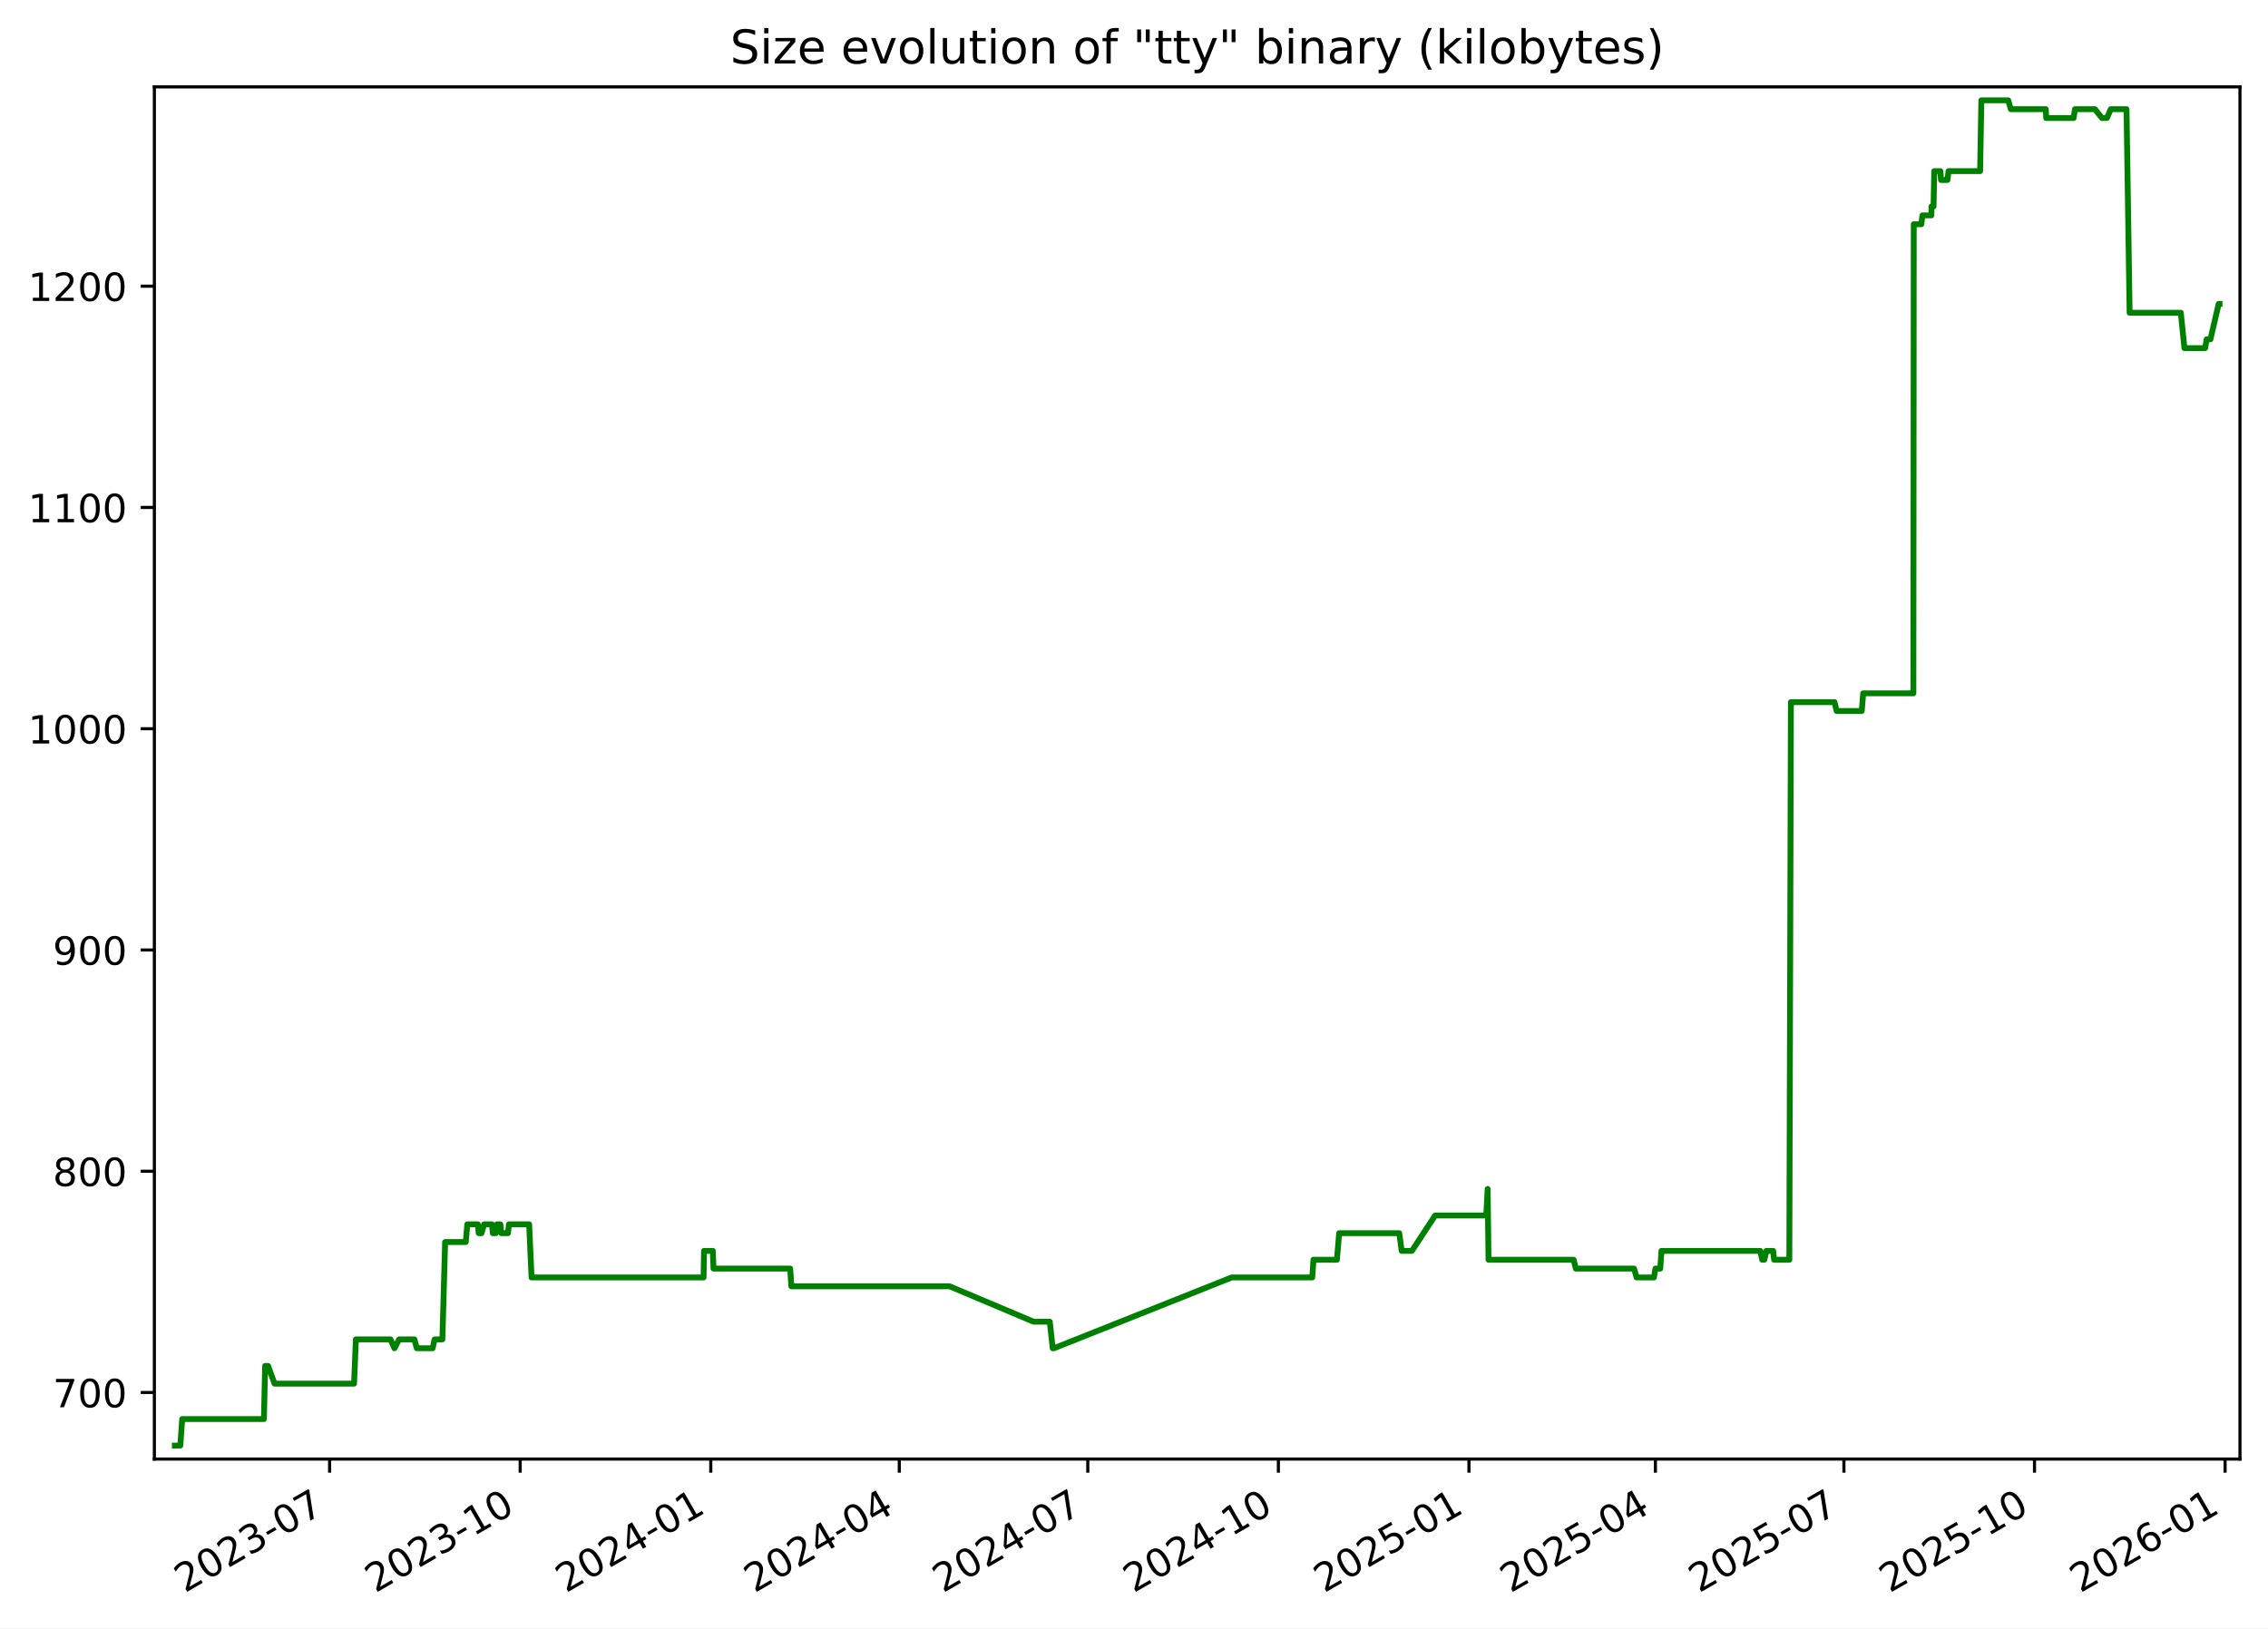
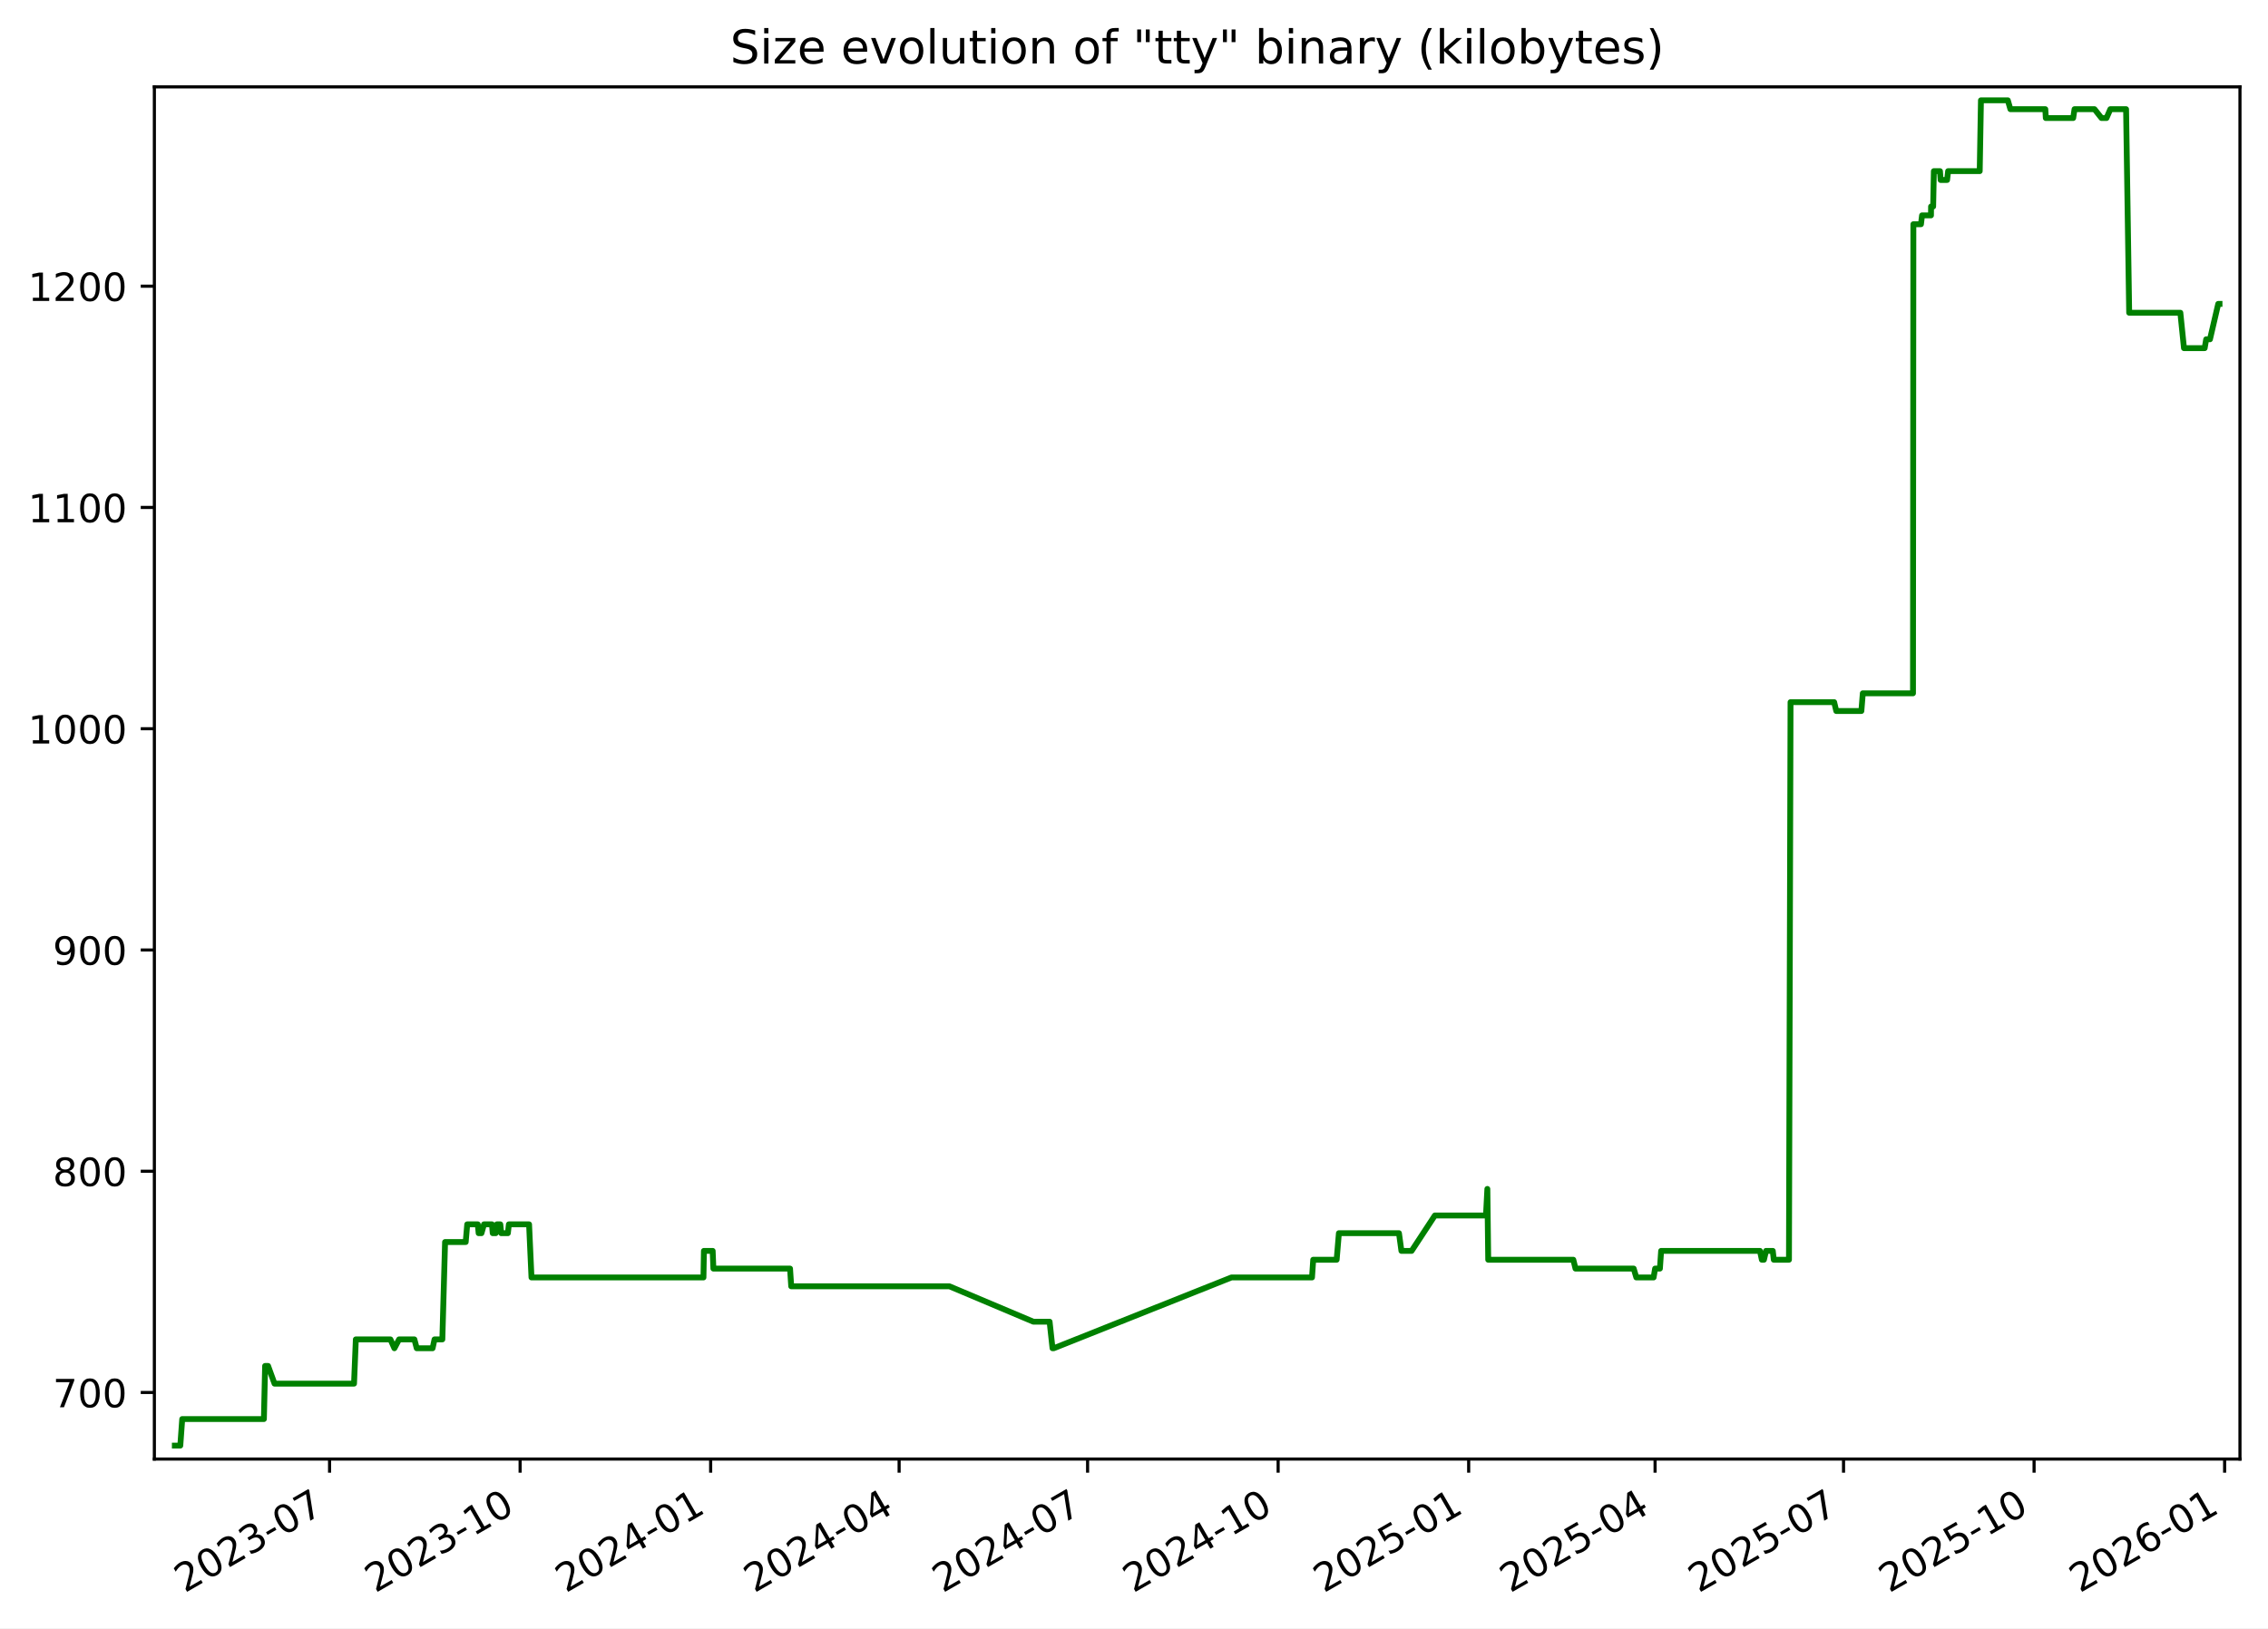
<svg xmlns="http://www.w3.org/2000/svg" xmlns:xlink="http://www.w3.org/1999/xlink" width="582.53pt" height="418.303pt" viewBox="0 0 582.53 418.303" version="1.1">
  <defs>
    <style type="text/css">*{stroke-linejoin: round; stroke-linecap: butt}</style>
  </defs>
  <g id="figure_1">
    <g id="patch_1">
      <path d="M -0 418.303  L 582.53 418.303  L 582.53 0  L -0 0  z " style="fill: #ffffff" />
    </g>
    <g id="axes_1">
      <g id="patch_2">
        <path d="M 39.65 374.83  L 575.33 374.83  L 575.33 22.318  L 39.65 22.318  z " style="fill: #ffffff" />
      </g>
      <g id="matplotlib.axis_1">
        <g id="xtick_1">
          <g id="line2d_1">
            <defs>
-               <path id="m0bc26cdba9" d="M 0 0  L 0 3.5  " style="stroke: #000000; stroke-width: 0.8" />
+               <path id="m523e633db8" d="M 0 0  L 0 3.5  " style="stroke: #000000; stroke-width: 0.8" />
            </defs>
            <g>
-               <use xlink:href="#m0bc26cdba9" x="84.659" y="374.83" style="stroke: #000000; stroke-width: 0.8" />
+               <use xlink:href="#m523e633db8" x="84.65" y="374.83" style="stroke: #000000; stroke-width: 0.8" />
            </g>
          </g>
          <g id="text_1">
-             <g transform="translate(47.43383 409.302) rotate(-30) scale(0.1 -0.1)">
+             <g transform="translate(47.42489 409.302) rotate(-30) scale(0.1 -0.1)">
              <defs>
                <path id="DejaVuSans-32" d="M 1228 531  L 3431 531  L 3431 0  L 469 0  L 469 531  Q 828 903 1448 1529  Q 2069 2156 2228 2338  Q 2531 2678 2651 2914  Q 2772 3150 2772 3378  Q 2772 3750 2511 3984  Q 2250 4219 1831 4219  Q 1534 4219 1204 4116  Q 875 4013 500 3803  L 500 4441  Q 881 4594 1212 4672  Q 1544 4750 1819 4750  Q 2544 4750 2975 4387  Q 3406 4025 3406 3419  Q 3406 3131 3298 2873  Q 3191 2616 2906 2266  Q 2828 2175 2409 1742  Q 1991 1309 1228 531  z " transform="scale(0.015625)" />
                <path id="DejaVuSans-30" d="M 2034 4250  Q 1547 4250 1301 3770  Q 1056 3291 1056 2328  Q 1056 1369 1301 889  Q 1547 409 2034 409  Q 2525 409 2770 889  Q 3016 1369 3016 2328  Q 3016 3291 2770 3770  Q 2525 4250 2034 4250  z M 2034 4750  Q 2819 4750 3233 4129  Q 3647 3509 3647 2328  Q 3647 1150 3233 529  Q 2819 -91 2034 -91  Q 1250 -91 836 529  Q 422 1150 422 2328  Q 422 3509 836 4129  Q 1250 4750 2034 4750  z " transform="scale(0.015625)" />
                <path id="DejaVuSans-33" d="M 2597 2516  Q 3050 2419 3304 2112  Q 3559 1806 3559 1356  Q 3559 666 3084 287  Q 2609 -91 1734 -91  Q 1441 -91 1130 -33  Q 819 25 488 141  L 488 750  Q 750 597 1062 519  Q 1375 441 1716 441  Q 2309 441 2620 675  Q 2931 909 2931 1356  Q 2931 1769 2642 2001  Q 2353 2234 1838 2234  L 1294 2234  L 1294 2753  L 1863 2753  Q 2328 2753 2575 2939  Q 2822 3125 2822 3475  Q 2822 3834 2567 4026  Q 2313 4219 1838 4219  Q 1578 4219 1281 4162  Q 984 4106 628 3988  L 628 4550  Q 988 4650 1302 4700  Q 1616 4750 1894 4750  Q 2613 4750 3031 4423  Q 3450 4097 3450 3541  Q 3450 3153 3228 2886  Q 3006 2619 2597 2516  z " transform="scale(0.015625)" />
                <path id="DejaVuSans-2d" d="M 313 2009  L 1997 2009  L 1997 1497  L 313 1497  L 313 2009  z " transform="scale(0.015625)" />
                <path id="DejaVuSans-37" d="M 525 4666  L 3525 4666  L 3525 4397  L 1831 0  L 1172 0  L 2766 4134  L 525 4134  L 525 4666  z " transform="scale(0.015625)" />
              </defs>
              <use xlink:href="#DejaVuSans-32" />
              <use xlink:href="#DejaVuSans-30" x="63.623" />
              <use xlink:href="#DejaVuSans-32" x="127.246" />
              <use xlink:href="#DejaVuSans-33" x="190.869" />
              <use xlink:href="#DejaVuSans-2d" x="254.492" />
              <use xlink:href="#DejaVuSans-30" x="290.576" />
              <use xlink:href="#DejaVuSans-37" x="354.199" />
            </g>
          </g>
        </g>
        <g id="xtick_2">
          <g id="line2d_2">
            <g>
-               <use xlink:href="#m0bc26cdba9" x="133.609" y="374.83" style="stroke: #000000; stroke-width: 0.8" />
+               <use xlink:href="#m523e633db8" x="133.59" y="374.83" style="stroke: #000000; stroke-width: 0.8" />
            </g>
          </g>
          <g id="text_2">
-             <g transform="translate(96.38465 409.302) rotate(-30) scale(0.1 -0.1)">
+             <g transform="translate(96.3647 409.302) rotate(-30) scale(0.1 -0.1)">
              <defs>
                <path id="DejaVuSans-31" d="M 794 531  L 1825 531  L 1825 4091  L 703 3866  L 703 4441  L 1819 4666  L 2450 4666  L 2450 531  L 3481 531  L 3481 0  L 794 0  L 794 531  z " transform="scale(0.015625)" />
              </defs>
              <use xlink:href="#DejaVuSans-32" />
              <use xlink:href="#DejaVuSans-30" x="63.623" />
              <use xlink:href="#DejaVuSans-32" x="127.246" />
              <use xlink:href="#DejaVuSans-33" x="190.869" />
              <use xlink:href="#DejaVuSans-2d" x="254.492" />
              <use xlink:href="#DejaVuSans-31" x="290.576" />
              <use xlink:href="#DejaVuSans-30" x="354.199" />
            </g>
          </g>
        </g>
        <g id="xtick_3">
          <g id="line2d_3">
            <g>
-               <use xlink:href="#m0bc26cdba9" x="182.56" y="374.83" style="stroke: #000000; stroke-width: 0.8" />
+               <use xlink:href="#m523e633db8" x="182.529" y="374.83" style="stroke: #000000; stroke-width: 0.8" />
            </g>
          </g>
          <g id="text_3">
-             <g transform="translate(145.3355 409.302) rotate(-30) scale(0.1 -0.1)">
+             <g transform="translate(145.3045 409.302) rotate(-30) scale(0.1 -0.1)">
              <defs>
                <path id="DejaVuSans-34" d="M 2419 4116  L 825 1625  L 2419 1625  L 2419 4116  z M 2253 4666  L 3047 4666  L 3047 1625  L 3713 1625  L 3713 1100  L 3047 1100  L 3047 0  L 2419 0  L 2419 1100  L 313 1100  L 313 1709  L 2253 4666  z " transform="scale(0.015625)" />
              </defs>
              <use xlink:href="#DejaVuSans-32" />
              <use xlink:href="#DejaVuSans-30" x="63.623" />
              <use xlink:href="#DejaVuSans-32" x="127.246" />
              <use xlink:href="#DejaVuSans-34" x="190.869" />
              <use xlink:href="#DejaVuSans-2d" x="254.492" />
              <use xlink:href="#DejaVuSans-30" x="290.576" />
              <use xlink:href="#DejaVuSans-31" x="354.199" />
            </g>
          </g>
        </g>
        <g id="xtick_4">
          <g id="line2d_4">
            <g>
-               <use xlink:href="#m0bc26cdba9" x="230.979" y="374.83" style="stroke: #000000; stroke-width: 0.8" />
+               <use xlink:href="#m523e633db8" x="230.937" y="374.83" style="stroke: #000000; stroke-width: 0.8" />
            </g>
          </g>
          <g id="text_4">
-             <g transform="translate(193.7542 409.302) rotate(-30) scale(0.1 -0.1)">
+             <g transform="translate(193.7124 409.302) rotate(-30) scale(0.1 -0.1)">
              <use xlink:href="#DejaVuSans-32" />
              <use xlink:href="#DejaVuSans-30" x="63.623" />
              <use xlink:href="#DejaVuSans-32" x="127.246" />
              <use xlink:href="#DejaVuSans-34" x="190.869" />
              <use xlink:href="#DejaVuSans-2d" x="254.492" />
              <use xlink:href="#DejaVuSans-30" x="290.576" />
              <use xlink:href="#DejaVuSans-34" x="354.199" />
            </g>
          </g>
        </g>
        <g id="xtick_5">
          <g id="line2d_5">
            <g>
-               <use xlink:href="#m0bc26cdba9" x="279.398" y="374.83" style="stroke: #000000; stroke-width: 0.8" />
+               <use xlink:href="#m523e633db8" x="279.345" y="374.83" style="stroke: #000000; stroke-width: 0.8" />
            </g>
          </g>
          <g id="text_5">
-             <g transform="translate(242.173 409.302) rotate(-30) scale(0.1 -0.1)">
+             <g transform="translate(242.1202 409.302) rotate(-30) scale(0.1 -0.1)">
              <use xlink:href="#DejaVuSans-32" />
              <use xlink:href="#DejaVuSans-30" x="63.623" />
              <use xlink:href="#DejaVuSans-32" x="127.246" />
              <use xlink:href="#DejaVuSans-34" x="190.869" />
              <use xlink:href="#DejaVuSans-2d" x="254.492" />
              <use xlink:href="#DejaVuSans-30" x="290.576" />
              <use xlink:href="#DejaVuSans-37" x="354.199" />
            </g>
          </g>
        </g>
        <g id="xtick_6">
          <g id="line2d_6">
            <g>
-               <use xlink:href="#m0bc26cdba9" x="328.349" y="374.83" style="stroke: #000000; stroke-width: 0.8" />
+               <use xlink:href="#m523e633db8" x="328.285" y="374.83" style="stroke: #000000; stroke-width: 0.8" />
            </g>
          </g>
          <g id="text_6">
-             <g transform="translate(291.1238 409.302) rotate(-30) scale(0.1 -0.1)">
+             <g transform="translate(291.06 409.302) rotate(-30) scale(0.1 -0.1)">
              <use xlink:href="#DejaVuSans-32" />
              <use xlink:href="#DejaVuSans-30" x="63.623" />
              <use xlink:href="#DejaVuSans-32" x="127.246" />
              <use xlink:href="#DejaVuSans-34" x="190.869" />
              <use xlink:href="#DejaVuSans-2d" x="254.492" />
              <use xlink:href="#DejaVuSans-31" x="290.576" />
              <use xlink:href="#DejaVuSans-30" x="354.199" />
            </g>
          </g>
        </g>
        <g id="xtick_7">
          <g id="line2d_7">
            <g>
-               <use xlink:href="#m0bc26cdba9" x="377.299" y="374.83" style="stroke: #000000; stroke-width: 0.8" />
+               <use xlink:href="#m523e633db8" x="377.225" y="374.83" style="stroke: #000000; stroke-width: 0.8" />
            </g>
          </g>
          <g id="text_7">
-             <g transform="translate(340.0746 409.302) rotate(-30) scale(0.1 -0.1)">
+             <g transform="translate(339.9998 409.302) rotate(-30) scale(0.1 -0.1)">
              <defs>
                <path id="DejaVuSans-35" d="M 691 4666  L 3169 4666  L 3169 4134  L 1269 4134  L 1269 2991  Q 1406 3038 1543 3061  Q 1681 3084 1819 3084  Q 2600 3084 3056 2656  Q 3513 2228 3513 1497  Q 3513 744 3044 326  Q 2575 -91 1722 -91  Q 1428 -91 1123 -41  Q 819 9 494 109  L 494 744  Q 775 591 1075 516  Q 1375 441 1709 441  Q 2250 441 2565 725  Q 2881 1009 2881 1497  Q 2881 1984 2565 2268  Q 2250 2553 1709 2553  Q 1456 2553 1204 2497  Q 953 2441 691 2322  L 691 4666  z " transform="scale(0.015625)" />
              </defs>
              <use xlink:href="#DejaVuSans-32" />
              <use xlink:href="#DejaVuSans-30" x="63.623" />
              <use xlink:href="#DejaVuSans-32" x="127.246" />
              <use xlink:href="#DejaVuSans-35" x="190.869" />
              <use xlink:href="#DejaVuSans-2d" x="254.492" />
              <use xlink:href="#DejaVuSans-30" x="290.576" />
              <use xlink:href="#DejaVuSans-31" x="354.199" />
            </g>
          </g>
        </g>
        <g id="xtick_8">
          <g id="line2d_8">
            <g>
-               <use xlink:href="#m0bc26cdba9" x="425.186" y="374.83" style="stroke: #000000; stroke-width: 0.8" />
+               <use xlink:href="#m523e633db8" x="425.101" y="374.83" style="stroke: #000000; stroke-width: 0.8" />
            </g>
          </g>
          <g id="text_8">
-             <g transform="translate(387.9613 409.302) rotate(-30) scale(0.1 -0.1)">
+             <g transform="translate(387.8757 409.302) rotate(-30) scale(0.1 -0.1)">
              <use xlink:href="#DejaVuSans-32" />
              <use xlink:href="#DejaVuSans-30" x="63.623" />
              <use xlink:href="#DejaVuSans-32" x="127.246" />
              <use xlink:href="#DejaVuSans-35" x="190.869" />
              <use xlink:href="#DejaVuSans-2d" x="254.492" />
              <use xlink:href="#DejaVuSans-30" x="290.576" />
              <use xlink:href="#DejaVuSans-34" x="354.199" />
            </g>
          </g>
        </g>
        <g id="xtick_9">
          <g id="line2d_9">
            <g>
-               <use xlink:href="#m0bc26cdba9" x="473.605" y="374.83" style="stroke: #000000; stroke-width: 0.8" />
+               <use xlink:href="#m523e633db8" x="473.508" y="374.83" style="stroke: #000000; stroke-width: 0.8" />
            </g>
          </g>
          <g id="text_9">
-             <g transform="translate(436.38 409.302) rotate(-30) scale(0.1 -0.1)">
+             <g transform="translate(436.2836 409.302) rotate(-30) scale(0.1 -0.1)">
              <use xlink:href="#DejaVuSans-32" />
              <use xlink:href="#DejaVuSans-30" x="63.623" />
              <use xlink:href="#DejaVuSans-32" x="127.246" />
              <use xlink:href="#DejaVuSans-35" x="190.869" />
              <use xlink:href="#DejaVuSans-2d" x="254.492" />
              <use xlink:href="#DejaVuSans-30" x="290.576" />
              <use xlink:href="#DejaVuSans-37" x="354.199" />
            </g>
          </g>
        </g>
        <g id="xtick_10">
          <g id="line2d_10">
            <g>
-               <use xlink:href="#m0bc26cdba9" x="522.556" y="374.83" style="stroke: #000000; stroke-width: 0.8" />
+               <use xlink:href="#m523e633db8" x="522.448" y="374.83" style="stroke: #000000; stroke-width: 0.8" />
            </g>
          </g>
          <g id="text_10">
-             <g transform="translate(485.3308 409.302) rotate(-30) scale(0.1 -0.1)">
+             <g transform="translate(485.2234 409.302) rotate(-30) scale(0.1 -0.1)">
              <use xlink:href="#DejaVuSans-32" />
              <use xlink:href="#DejaVuSans-30" x="63.623" />
              <use xlink:href="#DejaVuSans-32" x="127.246" />
              <use xlink:href="#DejaVuSans-35" x="190.869" />
              <use xlink:href="#DejaVuSans-2d" x="254.492" />
              <use xlink:href="#DejaVuSans-31" x="290.576" />
              <use xlink:href="#DejaVuSans-30" x="354.199" />
            </g>
          </g>
        </g>
        <g id="xtick_11">
          <g id="line2d_11">
            <g>
-               <use xlink:href="#m0bc26cdba9" x="571.506" y="374.83" style="stroke: #000000; stroke-width: 0.8" />
+               <use xlink:href="#m523e633db8" x="571.388" y="374.83" style="stroke: #000000; stroke-width: 0.8" />
            </g>
          </g>
          <g id="text_11">
-             <g transform="translate(534.2817 409.302) rotate(-30) scale(0.1 -0.1)">
+             <g transform="translate(534.1632 409.302) rotate(-30) scale(0.1 -0.1)">
              <defs>
                <path id="DejaVuSans-36" d="M 2113 2584  Q 1688 2584 1439 2293  Q 1191 2003 1191 1497  Q 1191 994 1439 701  Q 1688 409 2113 409  Q 2538 409 2786 701  Q 3034 994 3034 1497  Q 3034 2003 2786 2293  Q 2538 2584 2113 2584  z M 3366 4563  L 3366 3988  Q 3128 4100 2886 4159  Q 2644 4219 2406 4219  Q 1781 4219 1451 3797  Q 1122 3375 1075 2522  Q 1259 2794 1537 2939  Q 1816 3084 2150 3084  Q 2853 3084 3261 2657  Q 3669 2231 3669 1497  Q 3669 778 3244 343  Q 2819 -91 2113 -91  Q 1303 -91 875 529  Q 447 1150 447 2328  Q 447 3434 972 4092  Q 1497 4750 2381 4750  Q 2619 4750 2861 4703  Q 3103 4656 3366 4563  z " transform="scale(0.015625)" />
              </defs>
              <use xlink:href="#DejaVuSans-32" />
              <use xlink:href="#DejaVuSans-30" x="63.623" />
              <use xlink:href="#DejaVuSans-32" x="127.246" />
              <use xlink:href="#DejaVuSans-36" x="190.869" />
              <use xlink:href="#DejaVuSans-2d" x="254.492" />
              <use xlink:href="#DejaVuSans-30" x="290.576" />
              <use xlink:href="#DejaVuSans-31" x="354.199" />
            </g>
          </g>
        </g>
      </g>
      <g id="matplotlib.axis_2">
        <g id="ytick_1">
          <g id="line2d_12">
            <defs>
-               <path id="mb52127a21f" d="M 0 0  L -3.5 0  " style="stroke: #000000; stroke-width: 0.8" />
+               <path id="m3b8de5c607" d="M 0 0  L -3.5 0  " style="stroke: #000000; stroke-width: 0.8" />
            </defs>
            <g>
-               <use xlink:href="#mb52127a21f" x="39.65" y="357.732" style="stroke: #000000; stroke-width: 0.8" />
+               <use xlink:href="#m3b8de5c607" x="39.65" y="357.732" style="stroke: #000000; stroke-width: 0.8" />
            </g>
          </g>
          <g id="text_12">
            <g transform="translate(13.5625 361.5312) scale(0.1 -0.1)">
              <use xlink:href="#DejaVuSans-37" />
              <use xlink:href="#DejaVuSans-30" x="63.623" />
              <use xlink:href="#DejaVuSans-30" x="127.246" />
            </g>
          </g>
        </g>
        <g id="ytick_2">
          <g id="line2d_13">
            <g>
-               <use xlink:href="#mb52127a21f" x="39.65" y="300.89" style="stroke: #000000; stroke-width: 0.8" />
+               <use xlink:href="#m3b8de5c607" x="39.65" y="300.89" style="stroke: #000000; stroke-width: 0.8" />
            </g>
          </g>
          <g id="text_13">
            <g transform="translate(13.5625 304.6891) scale(0.1 -0.1)">
              <defs>
                <path id="DejaVuSans-38" d="M 2034 2216  Q 1584 2216 1326 1975  Q 1069 1734 1069 1313  Q 1069 891 1326 650  Q 1584 409 2034 409  Q 2484 409 2743 651  Q 3003 894 3003 1313  Q 3003 1734 2745 1975  Q 2488 2216 2034 2216  z M 1403 2484  Q 997 2584 770 2862  Q 544 3141 544 3541  Q 544 4100 942 4425  Q 1341 4750 2034 4750  Q 2731 4750 3128 4425  Q 3525 4100 3525 3541  Q 3525 3141 3298 2862  Q 3072 2584 2669 2484  Q 3125 2378 3379 2068  Q 3634 1759 3634 1313  Q 3634 634 3220 271  Q 2806 -91 2034 -91  Q 1263 -91 848 271  Q 434 634 434 1313  Q 434 1759 690 2068  Q 947 2378 1403 2484  z M 1172 3481  Q 1172 3119 1398 2916  Q 1625 2713 2034 2713  Q 2441 2713 2670 2916  Q 2900 3119 2900 3481  Q 2900 3844 2670 4047  Q 2441 4250 2034 4250  Q 1625 4250 1398 4047  Q 1172 3844 1172 3481  z " transform="scale(0.015625)" />
              </defs>
              <use xlink:href="#DejaVuSans-38" />
              <use xlink:href="#DejaVuSans-30" x="63.623" />
              <use xlink:href="#DejaVuSans-30" x="127.246" />
            </g>
          </g>
        </g>
        <g id="ytick_3">
          <g id="line2d_14">
            <g>
-               <use xlink:href="#mb52127a21f" x="39.65" y="244.048" style="stroke: #000000; stroke-width: 0.8" />
+               <use xlink:href="#m3b8de5c607" x="39.65" y="244.048" style="stroke: #000000; stroke-width: 0.8" />
            </g>
          </g>
          <g id="text_14">
            <g transform="translate(13.5625 247.847) scale(0.1 -0.1)">
              <defs>
                <path id="DejaVuSans-39" d="M 703 97  L 703 672  Q 941 559 1184 500  Q 1428 441 1663 441  Q 2288 441 2617 861  Q 2947 1281 2994 2138  Q 2813 1869 2534 1725  Q 2256 1581 1919 1581  Q 1219 1581 811 2004  Q 403 2428 403 3163  Q 403 3881 828 4315  Q 1253 4750 1959 4750  Q 2769 4750 3195 4129  Q 3622 3509 3622 2328  Q 3622 1225 3098 567  Q 2575 -91 1691 -91  Q 1453 -91 1209 -44  Q 966 3 703 97  z M 1959 2075  Q 2384 2075 2632 2365  Q 2881 2656 2881 3163  Q 2881 3666 2632 3958  Q 2384 4250 1959 4250  Q 1534 4250 1286 3958  Q 1038 3666 1038 3163  Q 1038 2656 1286 2365  Q 1534 2075 1959 2075  z " transform="scale(0.015625)" />
              </defs>
              <use xlink:href="#DejaVuSans-39" />
              <use xlink:href="#DejaVuSans-30" x="63.623" />
              <use xlink:href="#DejaVuSans-30" x="127.246" />
            </g>
          </g>
        </g>
        <g id="ytick_4">
          <g id="line2d_15">
            <g>
-               <use xlink:href="#mb52127a21f" x="39.65" y="187.206" style="stroke: #000000; stroke-width: 0.8" />
+               <use xlink:href="#m3b8de5c607" x="39.65" y="187.206" style="stroke: #000000; stroke-width: 0.8" />
            </g>
          </g>
          <g id="text_15">
            <g transform="translate(7.2 191.0049) scale(0.1 -0.1)">
              <use xlink:href="#DejaVuSans-31" />
              <use xlink:href="#DejaVuSans-30" x="63.623" />
              <use xlink:href="#DejaVuSans-30" x="127.246" />
              <use xlink:href="#DejaVuSans-30" x="190.869" />
            </g>
          </g>
        </g>
        <g id="ytick_5">
          <g id="line2d_16">
            <g>
-               <use xlink:href="#mb52127a21f" x="39.65" y="130.364" style="stroke: #000000; stroke-width: 0.8" />
+               <use xlink:href="#m3b8de5c607" x="39.65" y="130.364" style="stroke: #000000; stroke-width: 0.8" />
            </g>
          </g>
          <g id="text_16">
            <g transform="translate(7.2 134.1628) scale(0.1 -0.1)">
              <use xlink:href="#DejaVuSans-31" />
              <use xlink:href="#DejaVuSans-31" x="63.623" />
              <use xlink:href="#DejaVuSans-30" x="127.246" />
              <use xlink:href="#DejaVuSans-30" x="190.869" />
            </g>
          </g>
        </g>
        <g id="ytick_6">
          <g id="line2d_17">
            <g>
-               <use xlink:href="#mb52127a21f" x="39.65" y="73.521" style="stroke: #000000; stroke-width: 0.8" />
+               <use xlink:href="#m3b8de5c607" x="39.65" y="73.521" style="stroke: #000000; stroke-width: 0.8" />
            </g>
          </g>
          <g id="text_17">
            <g transform="translate(7.2 77.32071) scale(0.1 -0.1)">
              <use xlink:href="#DejaVuSans-31" />
              <use xlink:href="#DejaVuSans-32" x="63.623" />
              <use xlink:href="#DejaVuSans-30" x="127.246" />
              <use xlink:href="#DejaVuSans-30" x="190.869" />
            </g>
          </g>
        </g>
      </g>
      <g id="line2d_18">
-         <path d="M 44.902 371.374  L 46.31 371.374  L 46.803 364.553  L 67.788 364.553  L 68.1 350.911  L 68.86 350.911  L 70.518 355.458  L 90.942 355.458  L 91.406 344.09  L 100.291 344.09  L 101.311 346.364  L 102.517 344.09  L 106.447 344.09  L 107.049 346.364  L 111.124 346.364  L 111.622 344.09  L 113.629 344.09  L 114.33 319.079  L 119.632 319.079  L 120.023 314.532  L 122.737 314.532  L 122.956 316.806  L 123.682 316.806  L 124.332 314.532  L 126.381 314.532  L 126.571 316.806  L 127.339 316.806  L 127.638 314.532  L 128.518 314.532  L 128.756 316.806  L 130.464 316.806  L 130.727 314.532  L 135.914 314.532  L 136.53 328.174  L 180.714 328.174  L 180.829 321.353  L 183.079 321.353  L 183.263 325.9  L 202.958 325.9  L 203.256 330.448  L 243.898 330.448  L 265.464 339.543  L 269.637 339.543  L 270.387 346.364  L 270.711 346.364  L 316.369 328.174  L 337.051 328.174  L 337.361 323.627  L 343.384 323.627  L 343.96 316.806  L 359.396 316.806  L 360.021 321.353  L 362.64 321.353  L 368.617 312.258  L 381.745 312.258  L 382.1 305.437  L 382.323 323.627  L 404.184 323.627  L 404.743 325.9  L 419.697 325.9  L 420.369 328.174  L 424.812 328.174  L 425.195 325.9  L 426.431 325.9  L 426.744 321.353  L 452.131 321.353  L 452.62 323.627  L 453.153 323.627  L 453.692 321.353  L 455.429 321.353  L 455.684 323.627  L 459.585 323.627  L 459.989 180.385  L 471.196 180.385  L 471.739 182.658  L 478.187 182.658  L 478.553 178.111  L 491.449 178.111  L 491.544 57.606  L 493.492 57.606  L 493.773 55.332  L 496.072 55.332  L 496.089 53.058  L 496.627 53.058  L 496.81 43.964  L 498.379 43.964  L 498.543 46.237  L 500.208 46.237  L 500.472 43.964  L 508.59 43.964  L 508.906 25.774  L 515.811 25.774  L 516.471 28.048  L 525.443 28.048  L 525.568 30.321  L 532.603 30.321  L 532.947 28.048  L 538.07 28.048  L 539.878 30.321  L 541.159 30.321  L 542.148 28.048  L 546.192 28.048  L 546.988 80.343  L 560.134 80.343  L 561.065 89.437  L 566.38 89.437  L 566.769 87.164  L 567.743 87.164  L 569.865 78.069  L 570.078 78.069  L 570.078 78.069  " clip-path="url(#p21a00847bc)" style="fill: none; stroke: #008000; stroke-width: 1.5; stroke-linecap: square" />
+         <path d="M 44.902 371.374  L 46.31 371.374  L 46.803 364.553  L 67.783 364.553  L 68.094 350.911  L 68.855 350.911  L 70.513 355.458  L 90.932 355.458  L 91.395 344.09  L 100.278 344.09  L 101.298 346.364  L 102.504 344.09  L 106.433 344.09  L 107.035 346.364  L 111.109 346.364  L 111.607 344.09  L 113.614 344.09  L 114.314 319.079  L 119.615 319.079  L 120.006 314.532  L 122.719 314.532  L 122.939 316.806  L 123.664 316.806  L 124.314 314.532  L 126.363 314.532  L 126.552 316.806  L 127.32 316.806  L 127.619 314.532  L 128.499 314.532  L 128.737 316.806  L 130.445 316.806  L 130.708 314.532  L 135.893 314.532  L 136.51 328.174  L 180.683 328.174  L 180.798 321.353  L 183.048 321.353  L 183.232 325.9  L 202.922 325.9  L 203.221 330.448  L 243.854 330.448  L 265.414 339.543  L 269.587 339.543  L 270.336 346.364  L 270.66 346.364  L 316.308 328.174  L 336.986 328.174  L 337.295 323.627  L 343.317 323.627  L 343.892 316.806  L 359.325 316.806  L 359.95 321.353  L 362.569 321.353  L 368.544 312.258  L 381.669 312.258  L 382.024 305.437  L 382.247 323.627  L 404.103 323.627  L 404.662 325.9  L 419.612 325.9  L 420.285 328.174  L 424.726 328.174  L 425.11 325.9  L 426.345 325.9  L 426.658 321.353  L 452.039 321.353  L 452.528 323.627  L 453.061 323.627  L 453.6 321.353  L 455.336 321.353  L 455.592 323.627  L 459.492 323.627  L 459.896 180.385  L 471.1 180.385  L 471.643 182.658  L 478.09 182.658  L 478.455 178.111  L 491.349 178.111  L 491.444 57.606  L 493.392 57.606  L 493.672 55.332  L 495.97 55.332  L 495.988 53.058  L 496.526 53.058  L 496.708 43.964  L 498.277 43.964  L 498.441 46.237  L 500.106 46.237  L 500.37 43.964  L 508.486 43.964  L 508.802 25.774  L 515.705 25.774  L 516.365 28.048  L 525.335 28.048  L 525.46 30.321  L 532.493 30.321  L 532.838 28.048  L 537.96 28.048  L 539.766 30.321  L 541.048 30.321  L 542.036 28.048  L 546.079 28.048  L 546.875 80.343  L 560.018 80.343  L 560.949 89.437  L 566.263 89.437  L 566.652 87.164  L 567.625 87.164  L 569.747 78.069  L 570.078 78.069  L 570.078 78.069  " clip-path="url(#p6e289b28cc)" style="fill: none; stroke: #008000; stroke-width: 1.5; stroke-linecap: square" />
      </g>
      <g id="patch_3">
        <path d="M 39.65 374.83  L 39.65 22.318  " style="fill: none; stroke: #000000; stroke-width: 0.8; stroke-linejoin: miter; stroke-linecap: square" />
      </g>
      <g id="patch_4">
        <path d="M 575.33 374.83  L 575.33 22.318  " style="fill: none; stroke: #000000; stroke-width: 0.8; stroke-linejoin: miter; stroke-linecap: square" />
      </g>
      <g id="patch_5">
        <path d="M 39.65 374.83  L 575.33 374.83  " style="fill: none; stroke: #000000; stroke-width: 0.8; stroke-linejoin: miter; stroke-linecap: square" />
      </g>
      <g id="patch_6">
        <path d="M 39.65 22.318  L 575.33 22.318  " style="fill: none; stroke: #000000; stroke-width: 0.8; stroke-linejoin: miter; stroke-linecap: square" />
      </g>
      <g id="text_18">
        <g transform="translate(187.5387 16.31812) scale(0.12 -0.12)">
          <defs>
            <path id="DejaVuSans-53" d="M 3425 4513  L 3425 3897  Q 3066 4069 2747 4153  Q 2428 4238 2131 4238  Q 1616 4238 1336 4038  Q 1056 3838 1056 3469  Q 1056 3159 1242 3001  Q 1428 2844 1947 2747  L 2328 2669  Q 3034 2534 3370 2195  Q 3706 1856 3706 1288  Q 3706 609 3251 259  Q 2797 -91 1919 -91  Q 1588 -91 1214 -16  Q 841 59 441 206  L 441 856  Q 825 641 1194 531  Q 1563 422 1919 422  Q 2459 422 2753 634  Q 3047 847 3047 1241  Q 3047 1584 2836 1778  Q 2625 1972 2144 2069  L 1759 2144  Q 1053 2284 737 2584  Q 422 2884 422 3419  Q 422 4038 858 4394  Q 1294 4750 2059 4750  Q 2388 4750 2728 4690  Q 3069 4631 3425 4513  z " transform="scale(0.015625)" />
            <path id="DejaVuSans-69" d="M 603 3500  L 1178 3500  L 1178 0  L 603 0  L 603 3500  z M 603 4863  L 1178 4863  L 1178 4134  L 603 4134  L 603 4863  z " transform="scale(0.015625)" />
            <path id="DejaVuSans-7a" d="M 353 3500  L 3084 3500  L 3084 2975  L 922 459  L 3084 459  L 3084 0  L 275 0  L 275 525  L 2438 3041  L 353 3041  L 353 3500  z " transform="scale(0.015625)" />
            <path id="DejaVuSans-65" d="M 3597 1894  L 3597 1613  L 953 1613  Q 991 1019 1311 708  Q 1631 397 2203 397  Q 2534 397 2845 478  Q 3156 559 3463 722  L 3463 178  Q 3153 47 2828 -22  Q 2503 -91 2169 -91  Q 1331 -91 842 396  Q 353 884 353 1716  Q 353 2575 817 3079  Q 1281 3584 2069 3584  Q 2775 3584 3186 3129  Q 3597 2675 3597 1894  z M 3022 2063  Q 3016 2534 2758 2815  Q 2500 3097 2075 3097  Q 1594 3097 1305 2825  Q 1016 2553 972 2059  L 3022 2063  z " transform="scale(0.015625)" />
            <path id="DejaVuSans-20" transform="scale(0.015625)" />
            <path id="DejaVuSans-76" d="M 191 3500  L 800 3500  L 1894 563  L 2988 3500  L 3597 3500  L 2284 0  L 1503 0  L 191 3500  z " transform="scale(0.015625)" />
            <path id="DejaVuSans-6f" d="M 1959 3097  Q 1497 3097 1228 2736  Q 959 2375 959 1747  Q 959 1119 1226 758  Q 1494 397 1959 397  Q 2419 397 2687 759  Q 2956 1122 2956 1747  Q 2956 2369 2687 2733  Q 2419 3097 1959 3097  z M 1959 3584  Q 2709 3584 3137 3096  Q 3566 2609 3566 1747  Q 3566 888 3137 398  Q 2709 -91 1959 -91  Q 1206 -91 779 398  Q 353 888 353 1747  Q 353 2609 779 3096  Q 1206 3584 1959 3584  z " transform="scale(0.015625)" />
            <path id="DejaVuSans-6c" d="M 603 4863  L 1178 4863  L 1178 0  L 603 0  L 603 4863  z " transform="scale(0.015625)" />
            <path id="DejaVuSans-75" d="M 544 1381  L 544 3500  L 1119 3500  L 1119 1403  Q 1119 906 1312 657  Q 1506 409 1894 409  Q 2359 409 2629 706  Q 2900 1003 2900 1516  L 2900 3500  L 3475 3500  L 3475 0  L 2900 0  L 2900 538  Q 2691 219 2414 64  Q 2138 -91 1772 -91  Q 1169 -91 856 284  Q 544 659 544 1381  z M 1991 3584  L 1991 3584  z " transform="scale(0.015625)" />
            <path id="DejaVuSans-74" d="M 1172 4494  L 1172 3500  L 2356 3500  L 2356 3053  L 1172 3053  L 1172 1153  Q 1172 725 1289 603  Q 1406 481 1766 481  L 2356 481  L 2356 0  L 1766 0  Q 1100 0 847 248  Q 594 497 594 1153  L 594 3053  L 172 3053  L 172 3500  L 594 3500  L 594 4494  L 1172 4494  z " transform="scale(0.015625)" />
            <path id="DejaVuSans-6e" d="M 3513 2113  L 3513 0  L 2938 0  L 2938 2094  Q 2938 2591 2744 2837  Q 2550 3084 2163 3084  Q 1697 3084 1428 2787  Q 1159 2491 1159 1978  L 1159 0  L 581 0  L 581 3500  L 1159 3500  L 1159 2956  Q 1366 3272 1645 3428  Q 1925 3584 2291 3584  Q 2894 3584 3203 3211  Q 3513 2838 3513 2113  z " transform="scale(0.015625)" />
            <path id="DejaVuSans-66" d="M 2375 4863  L 2375 4384  L 1825 4384  Q 1516 4384 1395 4259  Q 1275 4134 1275 3809  L 1275 3500  L 2222 3500  L 2222 3053  L 1275 3053  L 1275 0  L 697 0  L 697 3053  L 147 3053  L 147 3500  L 697 3500  L 697 3744  Q 697 4328 969 4595  Q 1241 4863 1831 4863  L 2375 4863  z " transform="scale(0.015625)" />
            <path id="DejaVuSans-22" d="M 1147 4666  L 1147 2931  L 616 2931  L 616 4666  L 1147 4666  z M 2328 4666  L 2328 2931  L 1797 2931  L 1797 4666  L 2328 4666  z " transform="scale(0.015625)" />
            <path id="DejaVuSans-79" d="M 2059 -325  Q 1816 -950 1584 -1140  Q 1353 -1331 966 -1331  L 506 -1331  L 506 -850  L 844 -850  Q 1081 -850 1212 -737  Q 1344 -625 1503 -206  L 1606 56  L 191 3500  L 800 3500  L 1894 763  L 2988 3500  L 3597 3500  L 2059 -325  z " transform="scale(0.015625)" />
            <path id="DejaVuSans-62" d="M 3116 1747  Q 3116 2381 2855 2742  Q 2594 3103 2138 3103  Q 1681 3103 1420 2742  Q 1159 2381 1159 1747  Q 1159 1113 1420 752  Q 1681 391 2138 391  Q 2594 391 2855 752  Q 3116 1113 3116 1747  z M 1159 2969  Q 1341 3281 1617 3432  Q 1894 3584 2278 3584  Q 2916 3584 3314 3078  Q 3713 2572 3713 1747  Q 3713 922 3314 415  Q 2916 -91 2278 -91  Q 1894 -91 1617 61  Q 1341 213 1159 525  L 1159 0  L 581 0  L 581 4863  L 1159 4863  L 1159 2969  z " transform="scale(0.015625)" />
            <path id="DejaVuSans-61" d="M 2194 1759  Q 1497 1759 1228 1600  Q 959 1441 959 1056  Q 959 750 1161 570  Q 1363 391 1709 391  Q 2188 391 2477 730  Q 2766 1069 2766 1631  L 2766 1759  L 2194 1759  z M 3341 1997  L 3341 0  L 2766 0  L 2766 531  Q 2569 213 2275 61  Q 1981 -91 1556 -91  Q 1019 -91 701 211  Q 384 513 384 1019  Q 384 1609 779 1909  Q 1175 2209 1959 2209  L 2766 2209  L 2766 2266  Q 2766 2663 2505 2880  Q 2244 3097 1772 3097  Q 1472 3097 1187 3025  Q 903 2953 641 2809  L 641 3341  Q 956 3463 1253 3523  Q 1550 3584 1831 3584  Q 2591 3584 2966 3190  Q 3341 2797 3341 1997  z " transform="scale(0.015625)" />
            <path id="DejaVuSans-72" d="M 2631 2963  Q 2534 3019 2420 3045  Q 2306 3072 2169 3072  Q 1681 3072 1420 2755  Q 1159 2438 1159 1844  L 1159 0  L 581 0  L 581 3500  L 1159 3500  L 1159 2956  Q 1341 3275 1631 3429  Q 1922 3584 2338 3584  Q 2397 3584 2469 3576  Q 2541 3569 2628 3553  L 2631 2963  z " transform="scale(0.015625)" />
            <path id="DejaVuSans-28" d="M 1984 4856  Q 1566 4138 1362 3434  Q 1159 2731 1159 2009  Q 1159 1288 1364 580  Q 1569 -128 1984 -844  L 1484 -844  Q 1016 -109 783 600  Q 550 1309 550 2009  Q 550 2706 781 3412  Q 1013 4119 1484 4856  L 1984 4856  z " transform="scale(0.015625)" />
            <path id="DejaVuSans-6b" d="M 581 4863  L 1159 4863  L 1159 1991  L 2875 3500  L 3609 3500  L 1753 1863  L 3688 0  L 2938 0  L 1159 1709  L 1159 0  L 581 0  L 581 4863  z " transform="scale(0.015625)" />
            <path id="DejaVuSans-73" d="M 2834 3397  L 2834 2853  Q 2591 2978 2328 3040  Q 2066 3103 1784 3103  Q 1356 3103 1142 2972  Q 928 2841 928 2578  Q 928 2378 1081 2264  Q 1234 2150 1697 2047  L 1894 2003  Q 2506 1872 2764 1633  Q 3022 1394 3022 966  Q 3022 478 2636 193  Q 2250 -91 1575 -91  Q 1294 -91 989 -36  Q 684 19 347 128  L 347 722  Q 666 556 975 473  Q 1284 391 1588 391  Q 1994 391 2212 530  Q 2431 669 2431 922  Q 2431 1156 2273 1281  Q 2116 1406 1581 1522  L 1381 1569  Q 847 1681 609 1914  Q 372 2147 372 2553  Q 372 3047 722 3315  Q 1072 3584 1716 3584  Q 2034 3584 2315 3537  Q 2597 3491 2834 3397  z " transform="scale(0.015625)" />
            <path id="DejaVuSans-29" d="M 513 4856  L 1013 4856  Q 1481 4119 1714 3412  Q 1947 2706 1947 2009  Q 1947 1309 1714 600  Q 1481 -109 1013 -844  L 513 -844  Q 928 -128 1133 580  Q 1338 1288 1338 2009  Q 1338 2731 1133 3434  Q 928 4138 513 4856  z " transform="scale(0.015625)" />
          </defs>
          <use xlink:href="#DejaVuSans-53" />
          <use xlink:href="#DejaVuSans-69" x="63.477" />
          <use xlink:href="#DejaVuSans-7a" x="91.26" />
          <use xlink:href="#DejaVuSans-65" x="143.75" />
          <use xlink:href="#DejaVuSans-20" x="205.273" />
          <use xlink:href="#DejaVuSans-65" x="237.061" />
          <use xlink:href="#DejaVuSans-76" x="298.584" />
          <use xlink:href="#DejaVuSans-6f" x="357.764" />
          <use xlink:href="#DejaVuSans-6c" x="418.945" />
          <use xlink:href="#DejaVuSans-75" x="446.729" />
          <use xlink:href="#DejaVuSans-74" x="510.107" />
          <use xlink:href="#DejaVuSans-69" x="549.316" />
          <use xlink:href="#DejaVuSans-6f" x="577.1" />
          <use xlink:href="#DejaVuSans-6e" x="638.281" />
          <use xlink:href="#DejaVuSans-20" x="701.66" />
          <use xlink:href="#DejaVuSans-6f" x="733.447" />
          <use xlink:href="#DejaVuSans-66" x="794.629" />
          <use xlink:href="#DejaVuSans-20" x="829.834" />
          <use xlink:href="#DejaVuSans-22" x="861.621" />
          <use xlink:href="#DejaVuSans-74" x="907.617" />
          <use xlink:href="#DejaVuSans-74" x="946.826" />
          <use xlink:href="#DejaVuSans-79" x="986.035" />
          <use xlink:href="#DejaVuSans-22" x="1045.215" />
          <use xlink:href="#DejaVuSans-20" x="1091.211" />
          <use xlink:href="#DejaVuSans-62" x="1122.998" />
          <use xlink:href="#DejaVuSans-69" x="1186.475" />
          <use xlink:href="#DejaVuSans-6e" x="1214.258" />
          <use xlink:href="#DejaVuSans-61" x="1277.637" />
          <use xlink:href="#DejaVuSans-72" x="1338.916" />
          <use xlink:href="#DejaVuSans-79" x="1380.029" />
          <use xlink:href="#DejaVuSans-20" x="1439.209" />
          <use xlink:href="#DejaVuSans-28" x="1470.996" />
          <use xlink:href="#DejaVuSans-6b" x="1510.01" />
          <use xlink:href="#DejaVuSans-69" x="1567.92" />
          <use xlink:href="#DejaVuSans-6c" x="1595.703" />
          <use xlink:href="#DejaVuSans-6f" x="1623.486" />
          <use xlink:href="#DejaVuSans-62" x="1684.668" />
          <use xlink:href="#DejaVuSans-79" x="1748.145" />
          <use xlink:href="#DejaVuSans-74" x="1807.324" />
          <use xlink:href="#DejaVuSans-65" x="1846.533" />
          <use xlink:href="#DejaVuSans-73" x="1908.057" />
          <use xlink:href="#DejaVuSans-29" x="1960.156" />
        </g>
      </g>
    </g>
  </g>
  <defs>
-     <clipPath id="p21a00847bc">
+     <clipPath id="p6e289b28cc">
      <rect x="39.65" y="22.318" width="535.68" height="352.512" />
    </clipPath>
  </defs>
</svg>
